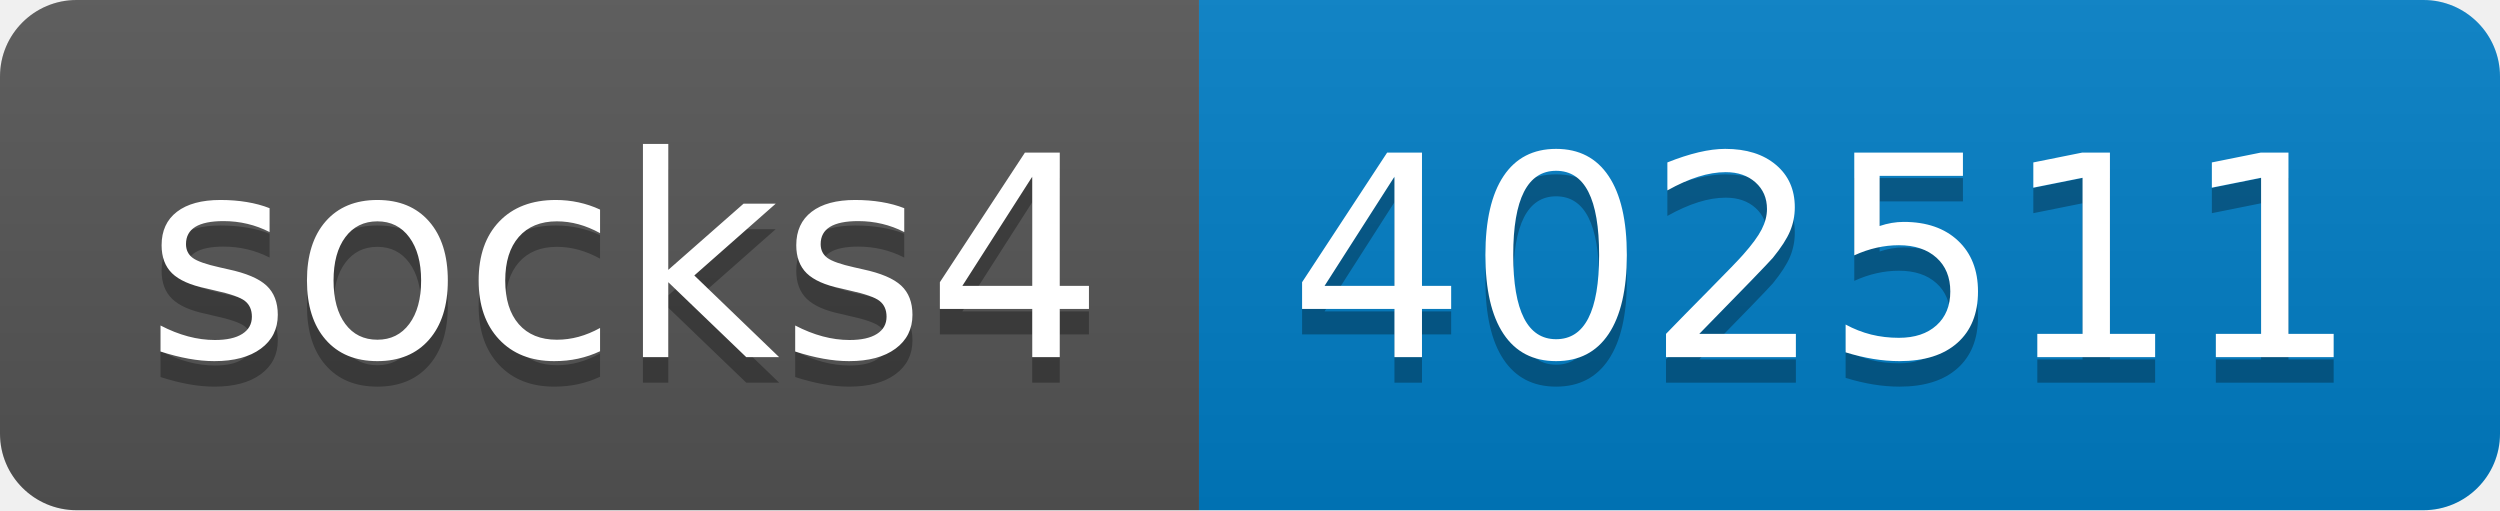
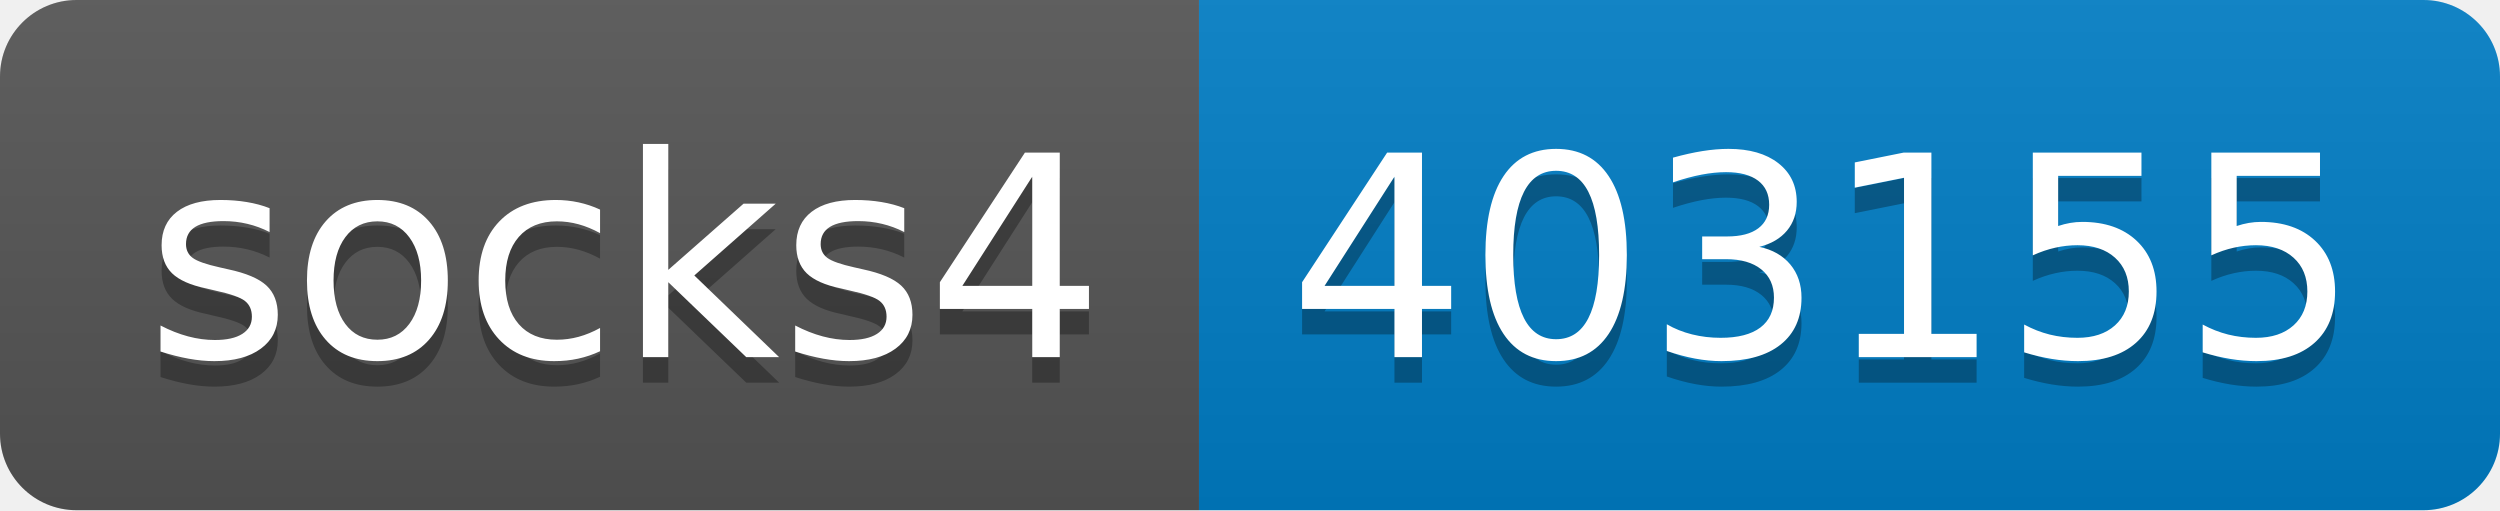
- <svg xmlns="http://www.w3.org/2000/svg" width="98" height="20" role="img" aria-label="socks4: 402511">
+ <svg xmlns="http://www.w3.org/2000/svg" width="98" height="20" role="img" aria-label="socks4: 403155">
  <linearGradient id="s" x2="0" y2="100%">
    <stop offset="0" stop-color="#bbb" stop-opacity=".1" />
    <stop offset="1" stop-opacity=".1" />
  </linearGradient>
  <clipPath id="r">
    <rect width="98" height="20" rx="3" fill="#fff" />
  </clipPath>
  <g clip-path="url(#r)">
    <rect width="47" height="20" fill="#555" />
    <rect x="47" width="51" height="20" fill="#007ec6" />
    <rect width="98" height="20" fill="url(#s)" />
  </g>
  <g fill="#fff" text-anchor="middle" font-family="Verdana,Geneva,DejaVu Sans,sans-serif" text-rendering="geometricPrecision" font-size="110">
    <text aria-hidden="true" x="245" y="150" fill="#010101" fill-opacity=".3" transform="scale(.1)" textLength="370">socks4</text>
    <text x="245" y="140" transform="scale(.1)" fill="#fff" textLength="370">socks4</text>
-     <text aria-hidden="true" x="715" y="150" fill="#010101" fill-opacity=".3" transform="scale(.1)" textLength="410">402511</text>
-     <text x="715" y="140" transform="scale(.1)" fill="#fff" textLength="410">402511</text>
+     <text aria-hidden="true" x="715" y="150" fill="#010101" fill-opacity=".3" transform="scale(.1)" textLength="410">403155</text>
+     <text x="715" y="140" transform="scale(.1)" fill="#fff" textLength="410">403155</text>
  </g>
</svg>
